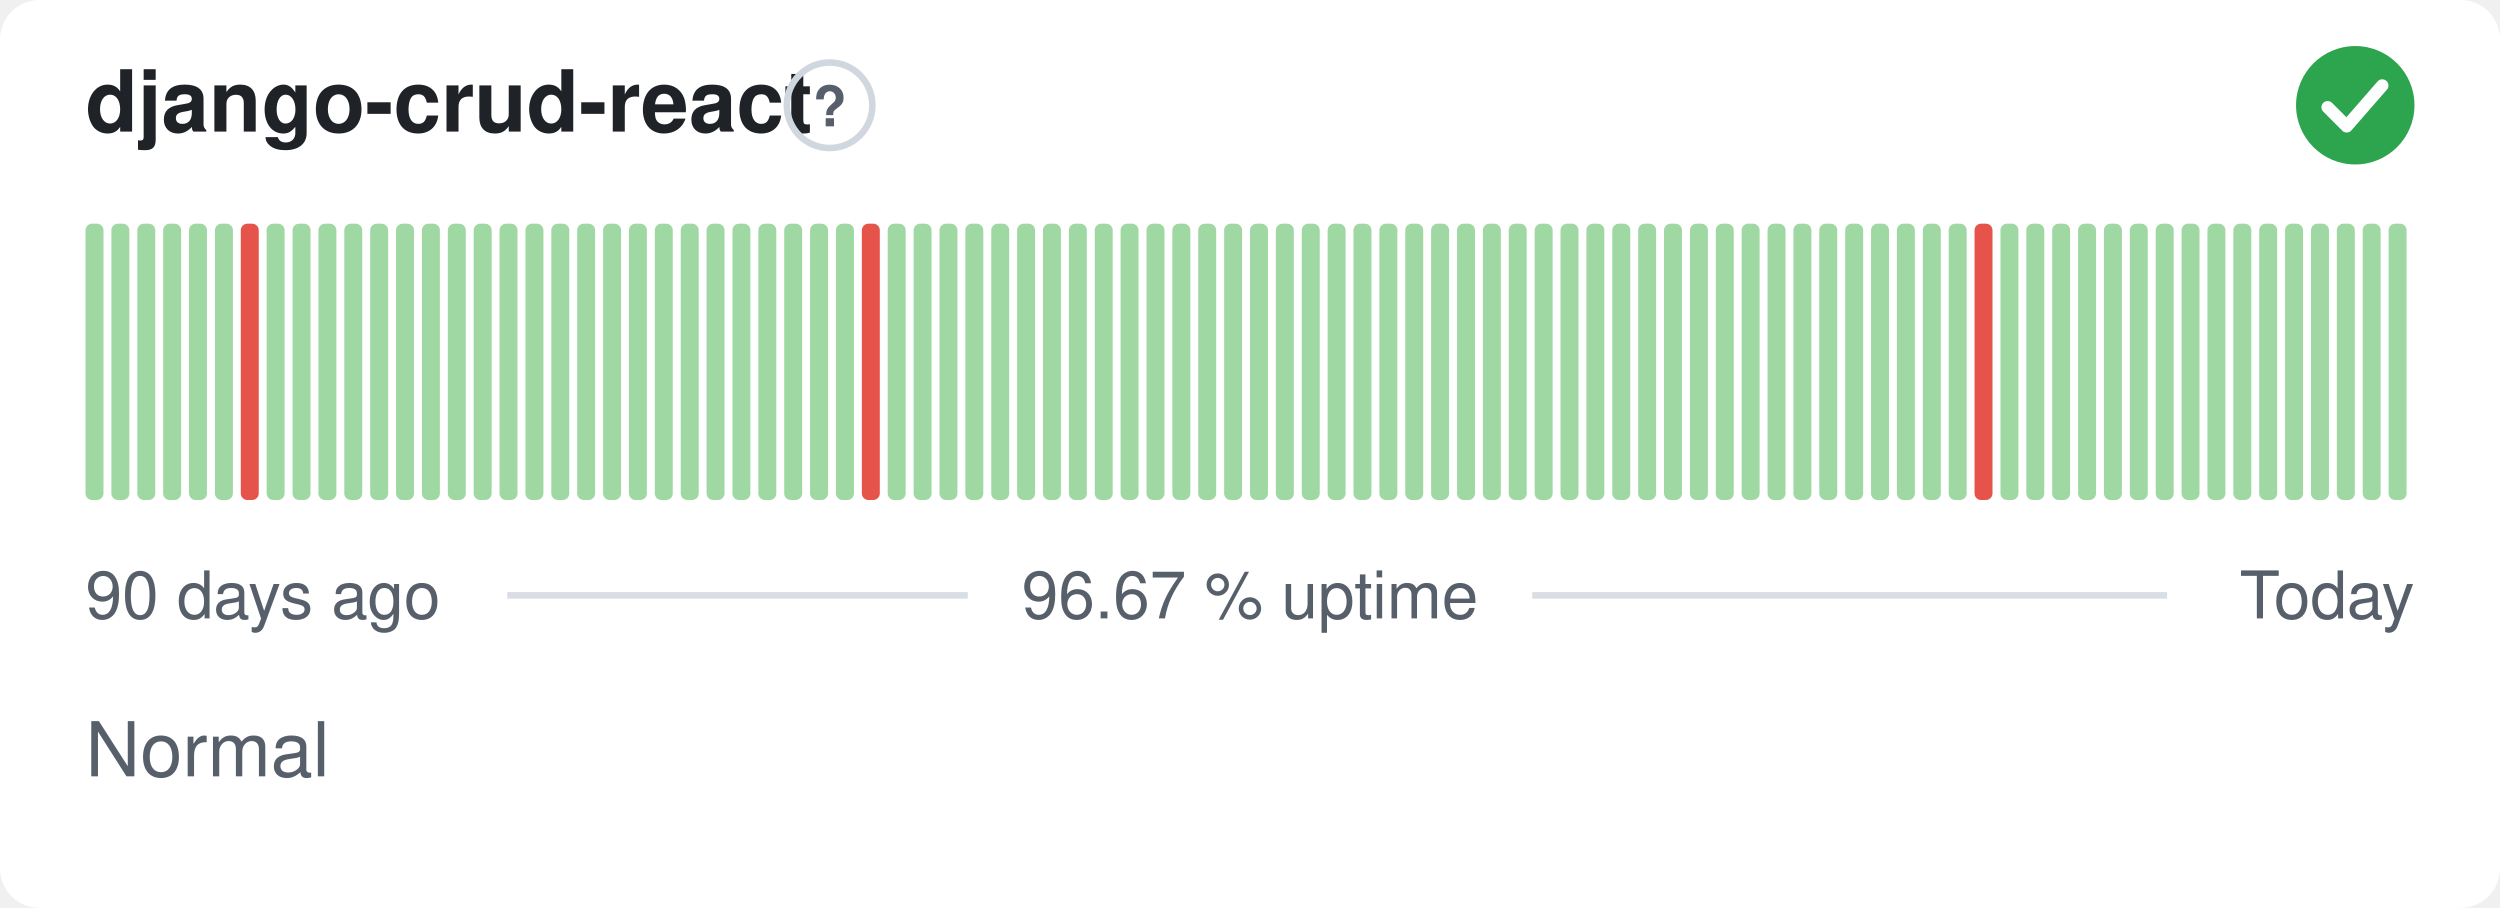
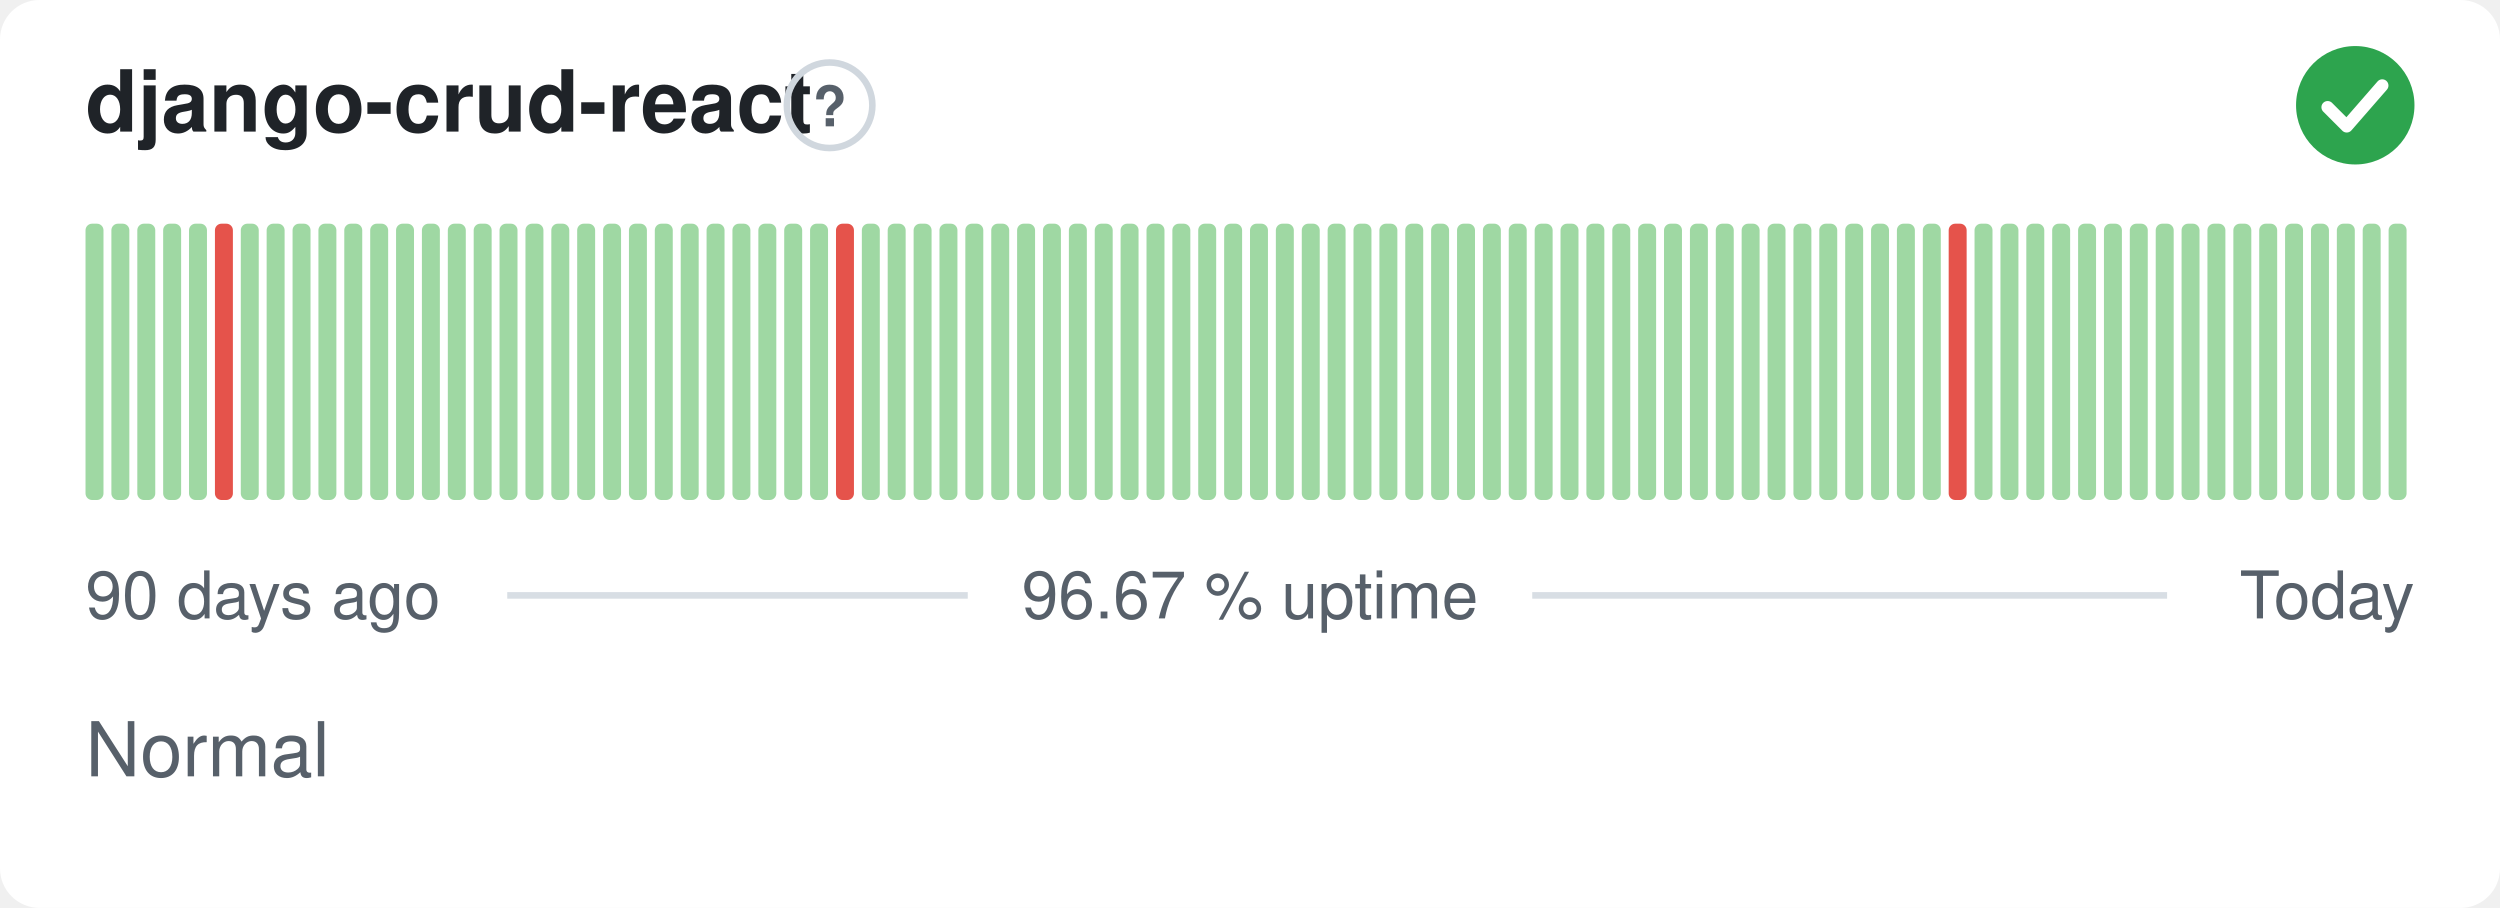
<svg xmlns="http://www.w3.org/2000/svg" width="380" height="138" viewBox="0 0 380 138" role="img" aria-label="django-crud-react: Normal, 96.67 % uptime over the last 90 days" font-family="-apple-system,BlinkMacSystemFont,'Segoe UI',Helvetica,Arial,sans-serif">
  <style>
    @media (prefers-color-scheme: dark) {
      .bg { fill: #0d1117 }
      .title { fill: #e6edf3 }
      .muted { fill: #8b949e }
      .hint { stroke: #30363d }
      .rule { stroke: #30363d }
      .nodata { fill: #21262d }
    }
  </style>
  <rect class="bg" width="380" height="138" rx="6" fill="#ffffff" />
  <text class="title" x="13" y="20" font-size="13" font-weight="600" fill="#1f2328">django-crud-react</text>
  <circle class="hint" cx="126.1" cy="16" r="6.5" fill="none" stroke="#d0d7de" stroke-width="1" />
  <text class="muted" x="126.1" y="19.2" text-anchor="middle" font-size="8.5" font-weight="700" fill="#57606a">?</text>
  <circle cx="358" cy="16" r="9" fill="#2da44e" />
  <path d="M353.80 16.30l2.90 2.90 5.40 -6.20" fill="none" stroke="#fff" stroke-width="1.89" stroke-linecap="round" stroke-linejoin="round" />
  <rect x="13.00" y="34.00" width="2.73" height="42.00" rx="1" fill="#9fd8a3" />
  <rect x="16.93" y="34.00" width="2.73" height="42.00" rx="1" fill="#9fd8a3" />
  <rect x="20.87" y="34.00" width="2.73" height="42.00" rx="1" fill="#9fd8a3" />
  <rect x="24.80" y="34.00" width="2.73" height="42.00" rx="1" fill="#9fd8a3" />
  <rect x="28.73" y="34.00" width="2.73" height="42.00" rx="1" fill="#9fd8a3" />
-   <rect x="32.67" y="34.00" width="2.73" height="42.00" rx="1" fill="#9fd8a3" />
-   <rect x="36.60" y="34.00" width="2.73" height="42.00" rx="1" fill="#e5534b" />
+   <rect x="32.67" y="34.00" width="2.73" height="42.00" rx="1" fill="#e5534b" />
+   <rect x="36.60" y="34.00" width="2.73" height="42.00" rx="1" fill="#9fd8a3" />
  <rect x="40.53" y="34.00" width="2.73" height="42.00" rx="1" fill="#9fd8a3" />
  <rect x="44.47" y="34.00" width="2.73" height="42.00" rx="1" fill="#9fd8a3" />
  <rect x="48.40" y="34.00" width="2.73" height="42.00" rx="1" fill="#9fd8a3" />
  <rect x="52.33" y="34.00" width="2.73" height="42.00" rx="1" fill="#9fd8a3" />
  <rect x="56.27" y="34.00" width="2.73" height="42.00" rx="1" fill="#9fd8a3" />
  <rect x="60.20" y="34.00" width="2.73" height="42.00" rx="1" fill="#9fd8a3" />
  <rect x="64.13" y="34.00" width="2.73" height="42.00" rx="1" fill="#9fd8a3" />
  <rect x="68.07" y="34.00" width="2.73" height="42.00" rx="1" fill="#9fd8a3" />
  <rect x="72.00" y="34.00" width="2.73" height="42.00" rx="1" fill="#9fd8a3" />
  <rect x="75.93" y="34.00" width="2.73" height="42.00" rx="1" fill="#9fd8a3" />
  <rect x="79.87" y="34.00" width="2.73" height="42.00" rx="1" fill="#9fd8a3" />
  <rect x="83.80" y="34.00" width="2.73" height="42.00" rx="1" fill="#9fd8a3" />
  <rect x="87.73" y="34.00" width="2.73" height="42.00" rx="1" fill="#9fd8a3" />
  <rect x="91.67" y="34.00" width="2.73" height="42.00" rx="1" fill="#9fd8a3" />
  <rect x="95.60" y="34.00" width="2.73" height="42.00" rx="1" fill="#9fd8a3" />
  <rect x="99.53" y="34.00" width="2.73" height="42.00" rx="1" fill="#9fd8a3" />
  <rect x="103.47" y="34.00" width="2.73" height="42.00" rx="1" fill="#9fd8a3" />
  <rect x="107.40" y="34.00" width="2.73" height="42.00" rx="1" fill="#9fd8a3" />
  <rect x="111.33" y="34.00" width="2.73" height="42.00" rx="1" fill="#9fd8a3" />
  <rect x="115.27" y="34.00" width="2.73" height="42.00" rx="1" fill="#9fd8a3" />
  <rect x="119.20" y="34.00" width="2.73" height="42.00" rx="1" fill="#9fd8a3" />
  <rect x="123.13" y="34.00" width="2.73" height="42.00" rx="1" fill="#9fd8a3" />
-   <rect x="127.07" y="34.00" width="2.73" height="42.00" rx="1" fill="#9fd8a3" />
-   <rect x="131.00" y="34.00" width="2.73" height="42.00" rx="1" fill="#e5534b" />
+   <rect x="127.07" y="34.00" width="2.73" height="42.00" rx="1" fill="#e5534b" />
+   <rect x="131.00" y="34.00" width="2.73" height="42.00" rx="1" fill="#9fd8a3" />
  <rect x="134.93" y="34.00" width="2.73" height="42.00" rx="1" fill="#9fd8a3" />
  <rect x="138.87" y="34.00" width="2.73" height="42.00" rx="1" fill="#9fd8a3" />
  <rect x="142.80" y="34.00" width="2.73" height="42.00" rx="1" fill="#9fd8a3" />
  <rect x="146.73" y="34.00" width="2.73" height="42.00" rx="1" fill="#9fd8a3" />
  <rect x="150.67" y="34.00" width="2.73" height="42.00" rx="1" fill="#9fd8a3" />
  <rect x="154.60" y="34.00" width="2.73" height="42.00" rx="1" fill="#9fd8a3" />
  <rect x="158.53" y="34.00" width="2.73" height="42.00" rx="1" fill="#9fd8a3" />
  <rect x="162.47" y="34.00" width="2.73" height="42.00" rx="1" fill="#9fd8a3" />
  <rect x="166.40" y="34.00" width="2.73" height="42.00" rx="1" fill="#9fd8a3" />
  <rect x="170.33" y="34.00" width="2.73" height="42.00" rx="1" fill="#9fd8a3" />
  <rect x="174.27" y="34.00" width="2.73" height="42.00" rx="1" fill="#9fd8a3" />
  <rect x="178.20" y="34.00" width="2.73" height="42.00" rx="1" fill="#9fd8a3" />
  <rect x="182.13" y="34.00" width="2.73" height="42.00" rx="1" fill="#9fd8a3" />
  <rect x="186.07" y="34.00" width="2.73" height="42.00" rx="1" fill="#9fd8a3" />
  <rect x="190.00" y="34.00" width="2.73" height="42.00" rx="1" fill="#9fd8a3" />
  <rect x="193.93" y="34.00" width="2.73" height="42.00" rx="1" fill="#9fd8a3" />
  <rect x="197.87" y="34.00" width="2.73" height="42.00" rx="1" fill="#9fd8a3" />
  <rect x="201.80" y="34.00" width="2.73" height="42.00" rx="1" fill="#9fd8a3" />
  <rect x="205.73" y="34.00" width="2.73" height="42.00" rx="1" fill="#9fd8a3" />
  <rect x="209.67" y="34.00" width="2.73" height="42.00" rx="1" fill="#9fd8a3" />
  <rect x="213.60" y="34.00" width="2.73" height="42.00" rx="1" fill="#9fd8a3" />
  <rect x="217.53" y="34.00" width="2.73" height="42.00" rx="1" fill="#9fd8a3" />
  <rect x="221.47" y="34.00" width="2.73" height="42.00" rx="1" fill="#9fd8a3" />
  <rect x="225.40" y="34.00" width="2.73" height="42.00" rx="1" fill="#9fd8a3" />
  <rect x="229.33" y="34.00" width="2.73" height="42.00" rx="1" fill="#9fd8a3" />
  <rect x="233.27" y="34.00" width="2.73" height="42.00" rx="1" fill="#9fd8a3" />
  <rect x="237.20" y="34.00" width="2.73" height="42.00" rx="1" fill="#9fd8a3" />
  <rect x="241.13" y="34.00" width="2.73" height="42.00" rx="1" fill="#9fd8a3" />
  <rect x="245.07" y="34.00" width="2.73" height="42.00" rx="1" fill="#9fd8a3" />
  <rect x="249.00" y="34.00" width="2.73" height="42.00" rx="1" fill="#9fd8a3" />
  <rect x="252.93" y="34.00" width="2.73" height="42.00" rx="1" fill="#9fd8a3" />
  <rect x="256.87" y="34.00" width="2.73" height="42.00" rx="1" fill="#9fd8a3" />
  <rect x="260.80" y="34.00" width="2.73" height="42.00" rx="1" fill="#9fd8a3" />
  <rect x="264.73" y="34.00" width="2.73" height="42.00" rx="1" fill="#9fd8a3" />
  <rect x="268.67" y="34.00" width="2.73" height="42.00" rx="1" fill="#9fd8a3" />
  <rect x="272.60" y="34.00" width="2.73" height="42.00" rx="1" fill="#9fd8a3" />
  <rect x="276.53" y="34.00" width="2.73" height="42.00" rx="1" fill="#9fd8a3" />
  <rect x="280.47" y="34.00" width="2.73" height="42.00" rx="1" fill="#9fd8a3" />
  <rect x="284.40" y="34.00" width="2.73" height="42.00" rx="1" fill="#9fd8a3" />
  <rect x="288.33" y="34.00" width="2.73" height="42.00" rx="1" fill="#9fd8a3" />
  <rect x="292.27" y="34.00" width="2.73" height="42.00" rx="1" fill="#9fd8a3" />
-   <rect x="296.20" y="34.00" width="2.73" height="42.00" rx="1" fill="#9fd8a3" />
-   <rect x="300.13" y="34.00" width="2.73" height="42.00" rx="1" fill="#e5534b" />
+   <rect x="296.20" y="34.00" width="2.73" height="42.00" rx="1" fill="#e5534b" />
+   <rect x="300.13" y="34.00" width="2.73" height="42.00" rx="1" fill="#9fd8a3" />
  <rect x="304.07" y="34.00" width="2.73" height="42.00" rx="1" fill="#9fd8a3" />
  <rect x="308.00" y="34.00" width="2.73" height="42.00" rx="1" fill="#9fd8a3" />
  <rect x="311.93" y="34.00" width="2.73" height="42.00" rx="1" fill="#9fd8a3" />
  <rect x="315.87" y="34.00" width="2.73" height="42.00" rx="1" fill="#9fd8a3" />
  <rect x="319.80" y="34.00" width="2.73" height="42.00" rx="1" fill="#9fd8a3" />
  <rect x="323.73" y="34.00" width="2.73" height="42.00" rx="1" fill="#9fd8a3" />
  <rect x="327.67" y="34.00" width="2.73" height="42.00" rx="1" fill="#9fd8a3" />
  <rect x="331.60" y="34.00" width="2.73" height="42.00" rx="1" fill="#9fd8a3" />
  <rect x="335.53" y="34.00" width="2.73" height="42.00" rx="1" fill="#9fd8a3" />
  <rect x="339.47" y="34.00" width="2.73" height="42.00" rx="1" fill="#9fd8a3" />
  <rect x="343.40" y="34.00" width="2.73" height="42.00" rx="1" fill="#9fd8a3" />
  <rect x="347.33" y="34.00" width="2.73" height="42.00" rx="1" fill="#9fd8a3" />
  <rect x="351.27" y="34.00" width="2.73" height="42.00" rx="1" fill="#9fd8a3" />
  <rect x="355.20" y="34.00" width="2.73" height="42.00" rx="1" fill="#9fd8a3" />
  <rect x="359.13" y="34.00" width="2.73" height="42.00" rx="1" fill="#9fd8a3" />
  <rect x="363.07" y="34.00" width="2.73" height="42.00" rx="1" fill="#9fd8a3" />
  <text class="muted" x="13" y="94" font-size="10" fill="#57606a">90 days ago</text>
  <text class="muted" x="190" y="94" text-anchor="middle" font-size="10" fill="#57606a">96.67 % uptime</text>
  <text class="muted" x="367" y="94" text-anchor="end" font-size="10" fill="#57606a">Today</text>
  <line class="rule" x1="77.1" y1="90.5" x2="147.1" y2="90.5" stroke="#d8dee4" stroke-width="1" />
  <line class="rule" x1="232.9" y1="90.5" x2="329.4" y2="90.5" stroke="#d8dee4" stroke-width="1" />
  <text class="muted" x="13" y="118" font-size="11.5" fill="#57606a">Normal</text>
</svg>
